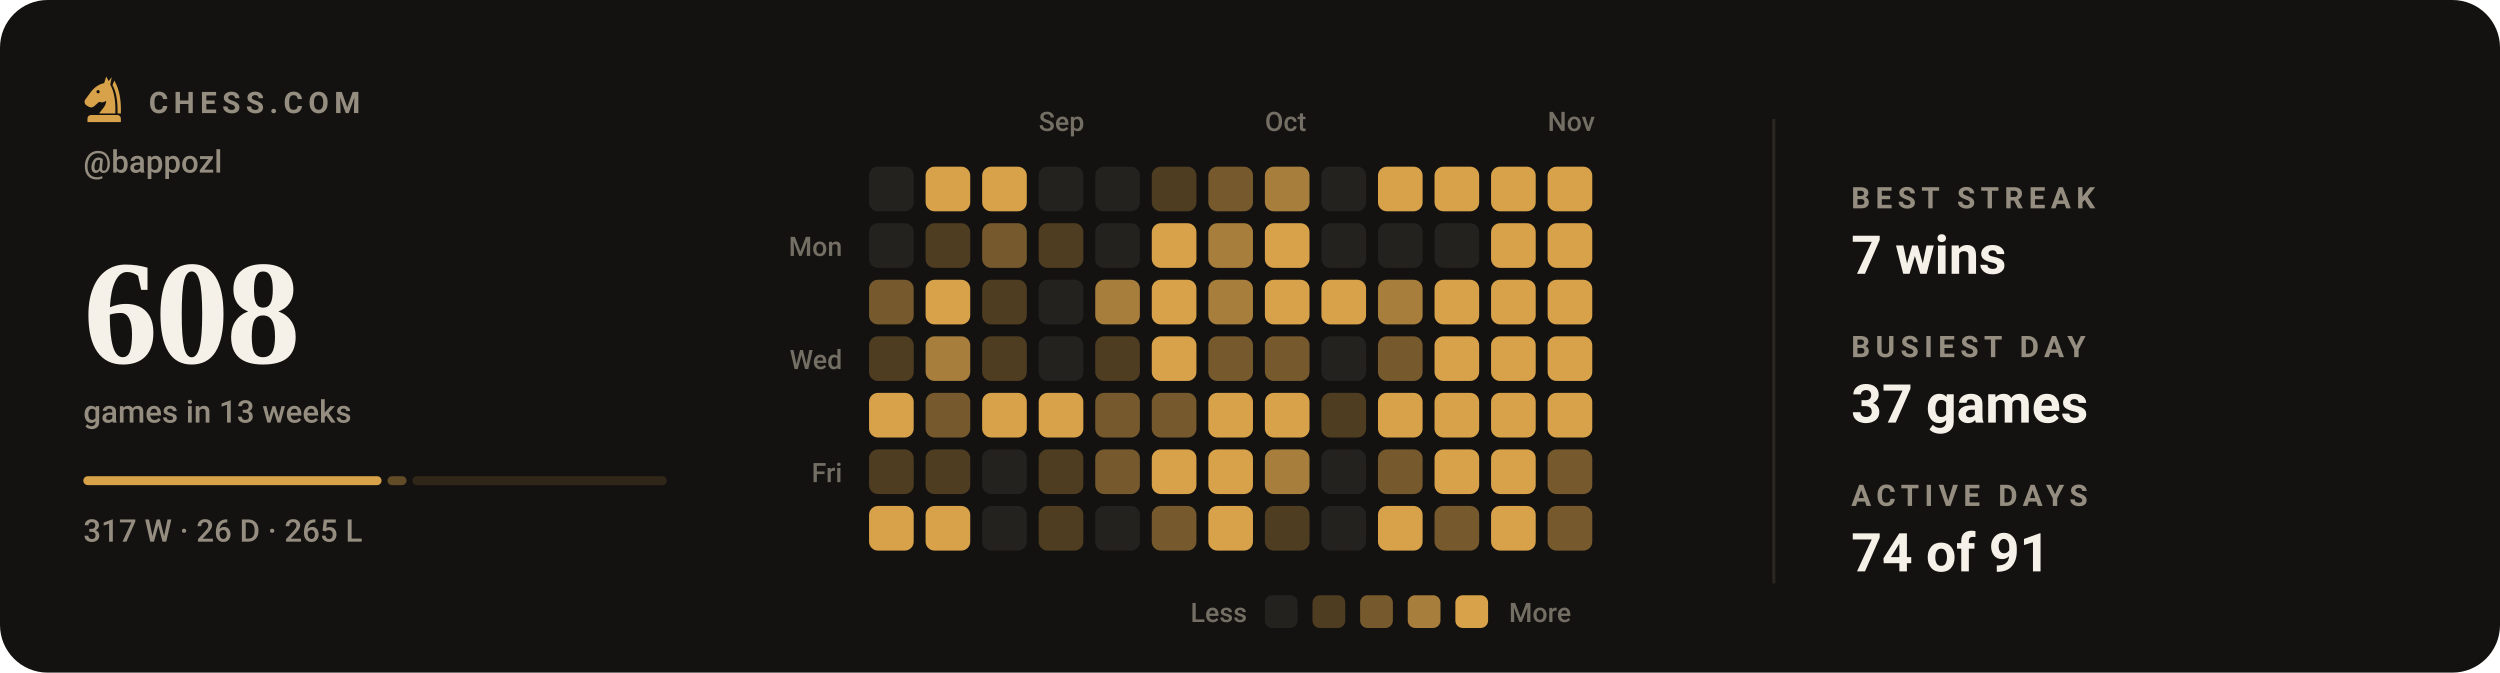
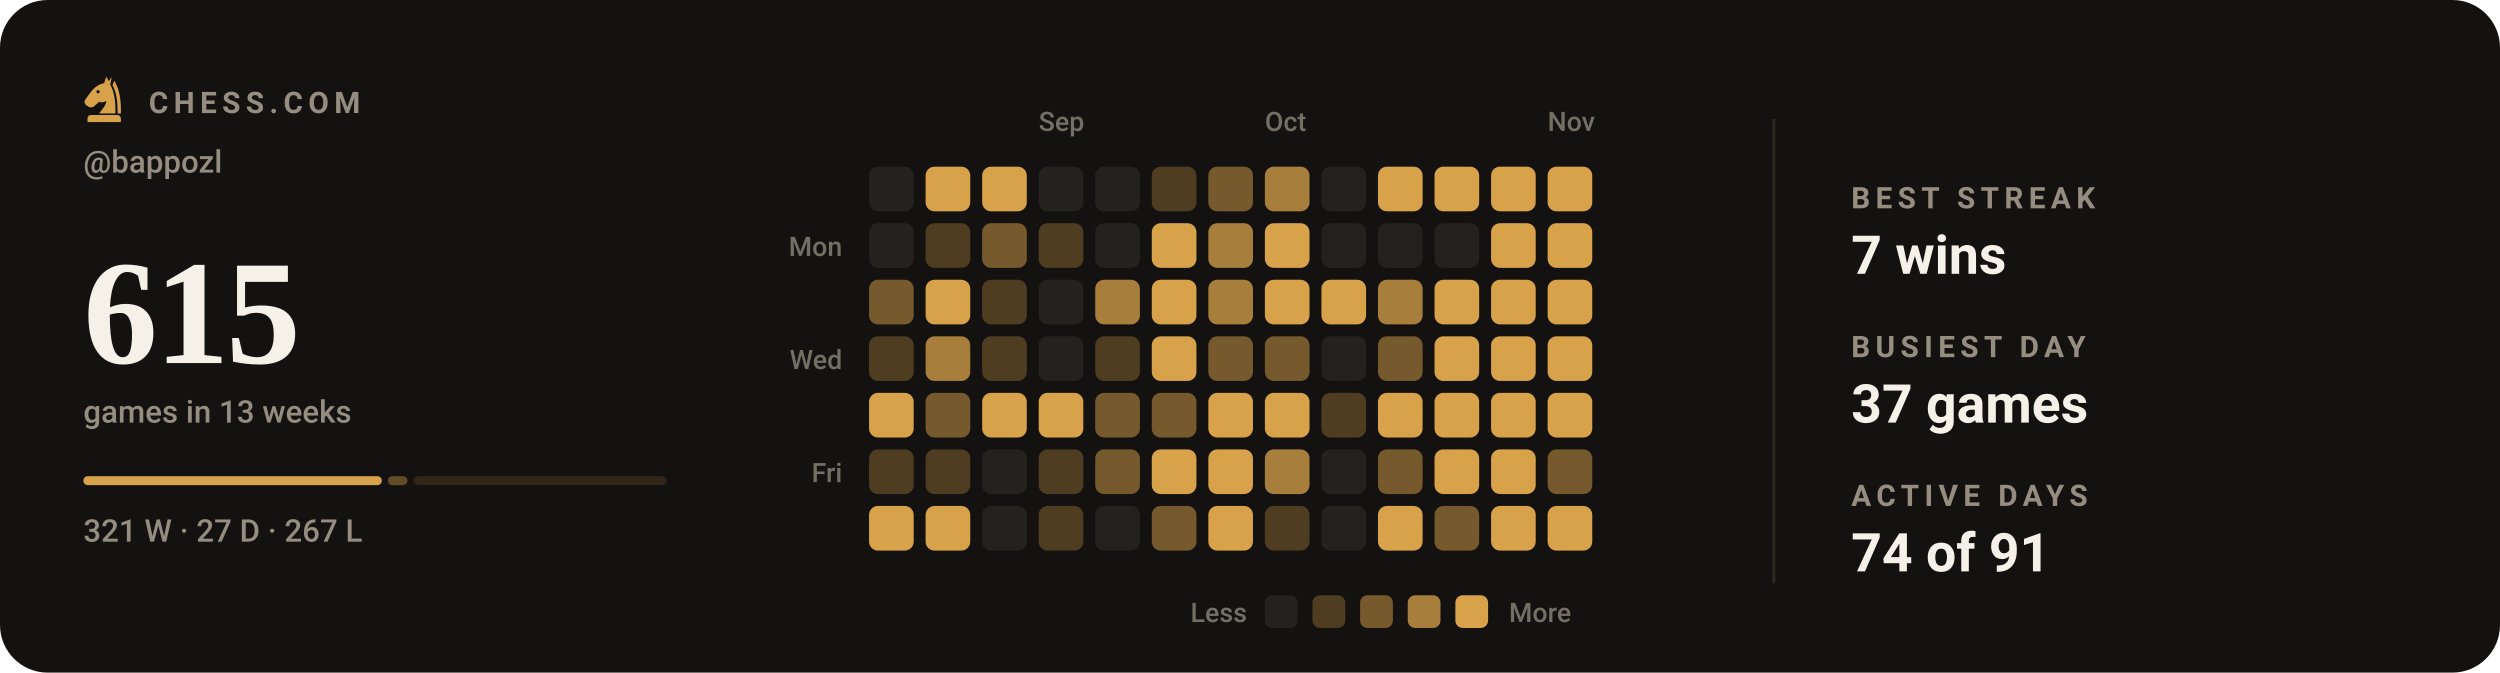
- <svg xmlns="http://www.w3.org/2000/svg" viewBox="0 0 840 226" width="840" height="226" role="img" aria-label="Chess.com activity for bappozl: 608 games in the last 13 weeks">
+ <svg xmlns="http://www.w3.org/2000/svg" viewBox="0 0 840 226" width="840" height="226" role="img" aria-label="Chess.com activity for bappozl: 615 games in the last 13 weeks">
  <style>svg{font-family:-apple-system,BlinkMacSystemFont,'Segoe UI',Roboto,'Helvetica Neue',Arial,sans-serif}text{fill:#f5f1e8;white-space:pre}.bg{fill:#141210}.acc{fill:#d8a24a}.win{fill:#1baf7a}.draw{fill:#8b8f96}.loss{fill:#d03b3b}.lbl{font-size:10px;font-weight:600;letter-spacing:.18em;fill:#948d80}.cap{font-size:10.5px;font-weight:500;fill:#948d80}.num{font-family:Georgia,'Times New Roman',Times,serif;font-weight:700;letter-spacing:-.02em}.tick{font-size:9px;font-weight:500;fill:#948d80;opacity:.75}.dl{font-size:10px;font-weight:600}.rule{stroke:#2b2721;stroke-width:1;fill:none}.grid{stroke:#2b2721;stroke-width:1;fill:none;opacity:.7}.ln{fill:none;stroke:#d8a24a;stroke-width:2;stroke-linecap:round;stroke-linejoin:round}.ring{stroke:#141210;stroke-width:2}.hollow{fill:none;stroke-width:1.5}.sq{fill:#f5f1e8;opacity:.035}</style>
  <rect class="bg" width="840" height="226" rx="16" />
  <g class="acc" transform="translate(26.5,24.7) scale(0.17)">
    <path fill-rule="evenodd" d="M54 6L50 19C40 21 31 27 24 36L13 51C10 55 11 60 15 63L20 66C24 68 28 67 31 64L40 56C45 58 50 57 54 54C54 64 46 70 40 79H72C73 56 70 36 62 22L65 7L59 15zM41.2 36a3.2 3.2 0 1 0-6.4 0 3.2 3.2 0 1 0 6.4 0z" />
    <path d="M70 14C80 30 84 54 83 79H76.5C77 55 74 36 66.5 23z" />
    <path d="M24 82h52a7 7 0 0 1 7 7v7H17v-7a7 7 0 0 1 7-7z" />
  </g>
  <text class="lbl" x="50" y="38">CHESS.COM</text>
  <text class="cap" x="28" y="58">@bappozl</text>
-   <text class="num" x="28" y="122" style="font-size:50px">608</text>
+   <text class="num" x="28" y="122" style="font-size:50px">615</text>
  <text class="cap" x="28" y="142">games in 13 weeks</text>
-   <rect x="28.0" y="160" width="100.2" height="3" rx="1.5" fill="#d8a24a" opacity="1" />
-   <rect x="130.2" y="160" width="6.4" height="3" rx="1.5" fill="#d8a24a" opacity="0.4" />
-   <rect x="138.6" y="160" width="85.4" height="3" rx="1.5" fill="#d8a24a" opacity="0.15" />
-   <text class="cap" x="28" y="182">317 W · 26 D · 265 L</text>
+   <rect x="28.0" y="160" width="100.3" height="3" rx="1.5" fill="#d8a24a" opacity="1" />
+   <rect x="130.3" y="160" width="6.6" height="3" rx="1.5" fill="#d8a24a" opacity="0.4" />
+   <rect x="138.9" y="160" width="85.1" height="3" rx="1.5" fill="#d8a24a" opacity="0.15" />
+   <text class="cap" x="28" y="182">321 W · 27 D · 267 L</text>
  <text class="tick" x="349" y="44">Sep</text>
  <text class="tick" x="425" y="44">Oct</text>
  <text class="tick" x="520" y="44">Nov</text>
  <text class="tick" x="283" y="86" text-anchor="end">Mon</text>
  <text class="tick" x="283" y="124" text-anchor="end">Wed</text>
  <text class="tick" x="283" y="162" text-anchor="end">Fri</text>
  <rect x="292" y="56" width="15" height="15" rx="3" fill="#24221f" />
  <rect x="292" y="75" width="15" height="15" rx="3" fill="#24221f" />
  <rect x="292" y="94" width="15" height="15" rx="3" fill="#765a2d" />
  <rect x="292" y="113" width="15" height="15" rx="3" fill="#4f3d21" />
  <rect x="292" y="132" width="15" height="15" rx="3" fill="#d8a24a" />
  <rect x="292" y="151" width="15" height="15" rx="3" fill="#4f3d21" />
  <rect x="292" y="170" width="15" height="15" rx="3" fill="#d8a24a" />
  <rect x="311" y="56" width="15" height="15" rx="3" fill="#d8a24a" />
  <rect x="311" y="75" width="15" height="15" rx="3" fill="#4f3d21" />
  <rect x="311" y="94" width="15" height="15" rx="3" fill="#d8a24a" />
  <rect x="311" y="113" width="15" height="15" rx="3" fill="#a77e3c" />
  <rect x="311" y="132" width="15" height="15" rx="3" fill="#765a2d" />
  <rect x="311" y="151" width="15" height="15" rx="3" fill="#4f3d21" />
  <rect x="311" y="170" width="15" height="15" rx="3" fill="#d8a24a" />
  <rect x="330" y="56" width="15" height="15" rx="3" fill="#d8a24a" />
  <rect x="330" y="75" width="15" height="15" rx="3" fill="#765a2d" />
  <rect x="330" y="94" width="15" height="15" rx="3" fill="#4f3d21" />
  <rect x="330" y="113" width="15" height="15" rx="3" fill="#4f3d21" />
  <rect x="330" y="132" width="15" height="15" rx="3" fill="#d8a24a" />
  <rect x="330" y="151" width="15" height="15" rx="3" fill="#24221f" />
  <rect x="330" y="170" width="15" height="15" rx="3" fill="#24221f" />
  <rect x="349" y="56" width="15" height="15" rx="3" fill="#24221f" />
  <rect x="349" y="75" width="15" height="15" rx="3" fill="#4f3d21" />
  <rect x="349" y="94" width="15" height="15" rx="3" fill="#24221f" />
  <rect x="349" y="113" width="15" height="15" rx="3" fill="#24221f" />
  <rect x="349" y="132" width="15" height="15" rx="3" fill="#d8a24a" />
  <rect x="349" y="151" width="15" height="15" rx="3" fill="#4f3d21" />
  <rect x="349" y="170" width="15" height="15" rx="3" fill="#4f3d21" />
  <rect x="368" y="56" width="15" height="15" rx="3" fill="#24221f" />
  <rect x="368" y="75" width="15" height="15" rx="3" fill="#24221f" />
  <rect x="368" y="94" width="15" height="15" rx="3" fill="#a77e3c" />
  <rect x="368" y="113" width="15" height="15" rx="3" fill="#4f3d21" />
  <rect x="368" y="132" width="15" height="15" rx="3" fill="#765a2d" />
  <rect x="368" y="151" width="15" height="15" rx="3" fill="#765a2d" />
  <rect x="368" y="170" width="15" height="15" rx="3" fill="#24221f" />
  <rect x="387" y="56" width="15" height="15" rx="3" fill="#4f3d21" />
  <rect x="387" y="75" width="15" height="15" rx="3" fill="#d8a24a" />
  <rect x="387" y="94" width="15" height="15" rx="3" fill="#d8a24a" />
  <rect x="387" y="113" width="15" height="15" rx="3" fill="#d8a24a" />
  <rect x="387" y="132" width="15" height="15" rx="3" fill="#765a2d" />
  <rect x="387" y="151" width="15" height="15" rx="3" fill="#d8a24a" />
  <rect x="387" y="170" width="15" height="15" rx="3" fill="#765a2d" />
  <rect x="406" y="56" width="15" height="15" rx="3" fill="#765a2d" />
  <rect x="406" y="75" width="15" height="15" rx="3" fill="#a77e3c" />
  <rect x="406" y="94" width="15" height="15" rx="3" fill="#a77e3c" />
  <rect x="406" y="113" width="15" height="15" rx="3" fill="#765a2d" />
  <rect x="406" y="132" width="15" height="15" rx="3" fill="#d8a24a" />
  <rect x="406" y="151" width="15" height="15" rx="3" fill="#d8a24a" />
  <rect x="406" y="170" width="15" height="15" rx="3" fill="#d8a24a" />
  <rect x="425" y="56" width="15" height="15" rx="3" fill="#a77e3c" />
  <rect x="425" y="75" width="15" height="15" rx="3" fill="#d8a24a" />
  <rect x="425" y="94" width="15" height="15" rx="3" fill="#d8a24a" />
  <rect x="425" y="113" width="15" height="15" rx="3" fill="#765a2d" />
  <rect x="425" y="132" width="15" height="15" rx="3" fill="#d8a24a" />
  <rect x="425" y="151" width="15" height="15" rx="3" fill="#a77e3c" />
  <rect x="425" y="170" width="15" height="15" rx="3" fill="#4f3d21" />
  <rect x="444" y="56" width="15" height="15" rx="3" fill="#24221f" />
  <rect x="444" y="75" width="15" height="15" rx="3" fill="#24221f" />
  <rect x="444" y="94" width="15" height="15" rx="3" fill="#d8a24a" />
  <rect x="444" y="113" width="15" height="15" rx="3" fill="#24221f" />
  <rect x="444" y="132" width="15" height="15" rx="3" fill="#4f3d21" />
  <rect x="444" y="151" width="15" height="15" rx="3" fill="#24221f" />
  <rect x="444" y="170" width="15" height="15" rx="3" fill="#24221f" />
  <rect x="463" y="56" width="15" height="15" rx="3" fill="#d8a24a" />
  <rect x="463" y="75" width="15" height="15" rx="3" fill="#24221f" />
  <rect x="463" y="94" width="15" height="15" rx="3" fill="#a77e3c" />
  <rect x="463" y="113" width="15" height="15" rx="3" fill="#765a2d" />
  <rect x="463" y="132" width="15" height="15" rx="3" fill="#d8a24a" />
  <rect x="463" y="151" width="15" height="15" rx="3" fill="#765a2d" />
  <rect x="463" y="170" width="15" height="15" rx="3" fill="#d8a24a" />
  <rect x="482" y="56" width="15" height="15" rx="3" fill="#d8a24a" />
  <rect x="482" y="75" width="15" height="15" rx="3" fill="#24221f" />
  <rect x="482" y="94" width="15" height="15" rx="3" fill="#d8a24a" />
  <rect x="482" y="113" width="15" height="15" rx="3" fill="#d8a24a" />
  <rect x="482" y="132" width="15" height="15" rx="3" fill="#d8a24a" />
  <rect x="482" y="151" width="15" height="15" rx="3" fill="#d8a24a" />
  <rect x="482" y="170" width="15" height="15" rx="3" fill="#765a2d" />
  <rect x="501" y="56" width="15" height="15" rx="3" fill="#d8a24a" />
  <rect x="501" y="75" width="15" height="15" rx="3" fill="#d8a24a" />
  <rect x="501" y="94" width="15" height="15" rx="3" fill="#d8a24a" />
  <rect x="501" y="113" width="15" height="15" rx="3" fill="#d8a24a" />
  <rect x="501" y="132" width="15" height="15" rx="3" fill="#d8a24a" />
  <rect x="501" y="151" width="15" height="15" rx="3" fill="#d8a24a" />
  <rect x="501" y="170" width="15" height="15" rx="3" fill="#d8a24a" />
  <rect x="520" y="56" width="15" height="15" rx="3" fill="#d8a24a" />
  <rect x="520" y="75" width="15" height="15" rx="3" fill="#d8a24a" />
  <rect x="520" y="94" width="15" height="15" rx="3" fill="#d8a24a" />
  <rect x="520" y="113" width="15" height="15" rx="3" fill="#d8a24a" />
  <rect x="520" y="132" width="15" height="15" rx="3" fill="#d8a24a" />
  <rect x="520" y="151" width="15" height="15" rx="3" fill="#765a2d" />
-   <rect x="520" y="170" width="15" height="15" rx="3" fill="#765a2d" />
+   <rect x="520" y="170" width="15" height="15" rx="3" fill="#d8a24a" />
  <text class="tick" x="419" y="209" text-anchor="end">Less</text>
  <rect x="425" y="200" width="11" height="11" rx="2.5" fill="#24221f" />
  <rect x="441" y="200" width="11" height="11" rx="2.5" fill="#4f3d21" />
  <rect x="457" y="200" width="11" height="11" rx="2.5" fill="#765a2d" />
  <rect x="473" y="200" width="11" height="11" rx="2.5" fill="#a77e3c" />
  <rect x="489" y="200" width="11" height="11" rx="2.5" fill="#d8a24a" />
  <text class="tick" x="507" y="209">More</text>
  <line class="rule" x1="596" y1="40" x2="596" y2="196" />
  <text class="lbl" x="622" y="70">BEST STREAK</text>
  <text x="622" y="92" style="font-size:18px;font-weight:600">7 wins</text>
  <text class="lbl" x="622" y="120">BUSIEST DAY</text>
  <text x="622" y="142" style="font-size:18px;font-weight:600">37 games</text>
  <text class="lbl" x="622" y="170">ACTIVE DAYS</text>
  <text x="622" y="192" style="font-size:18px;font-weight:600">74 of 91</text>
</svg>
